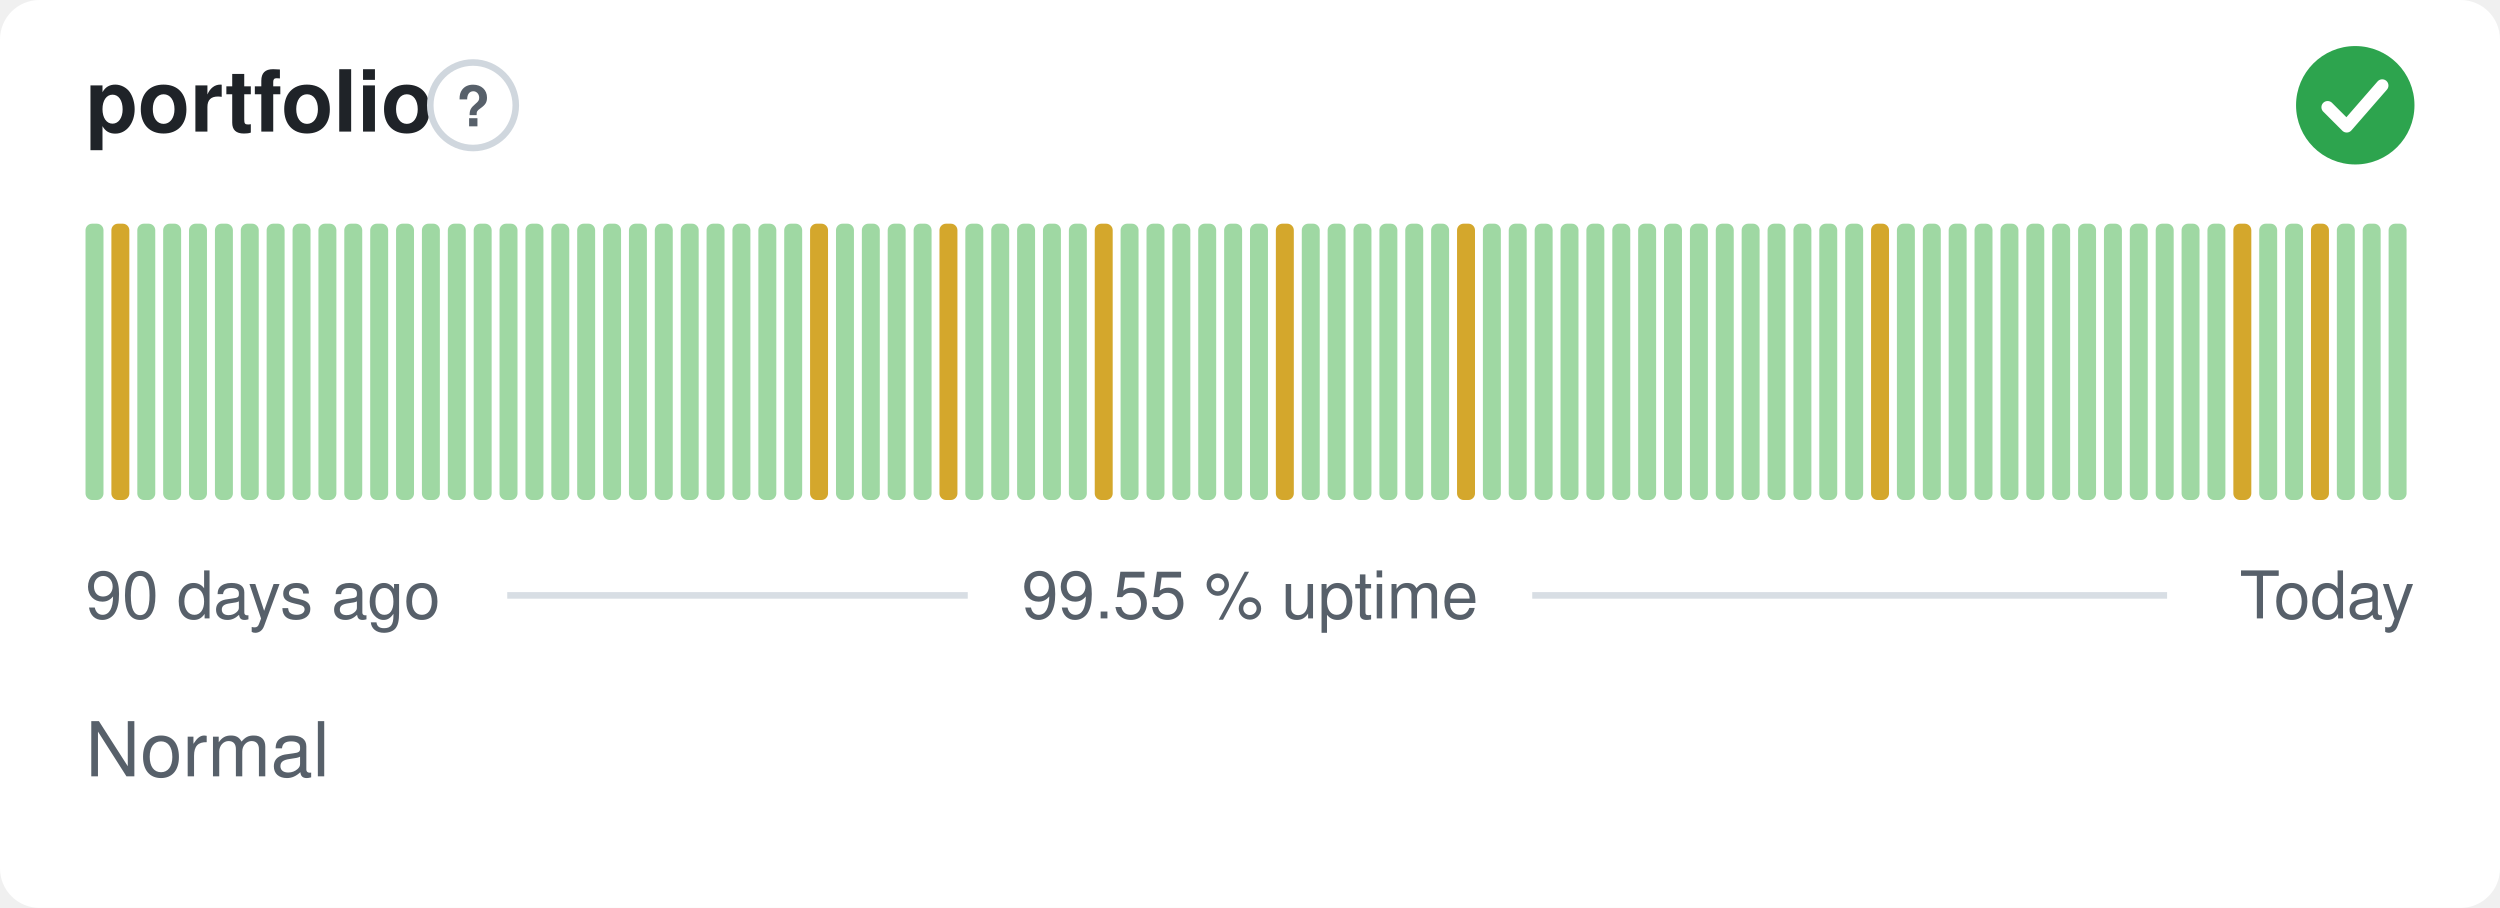
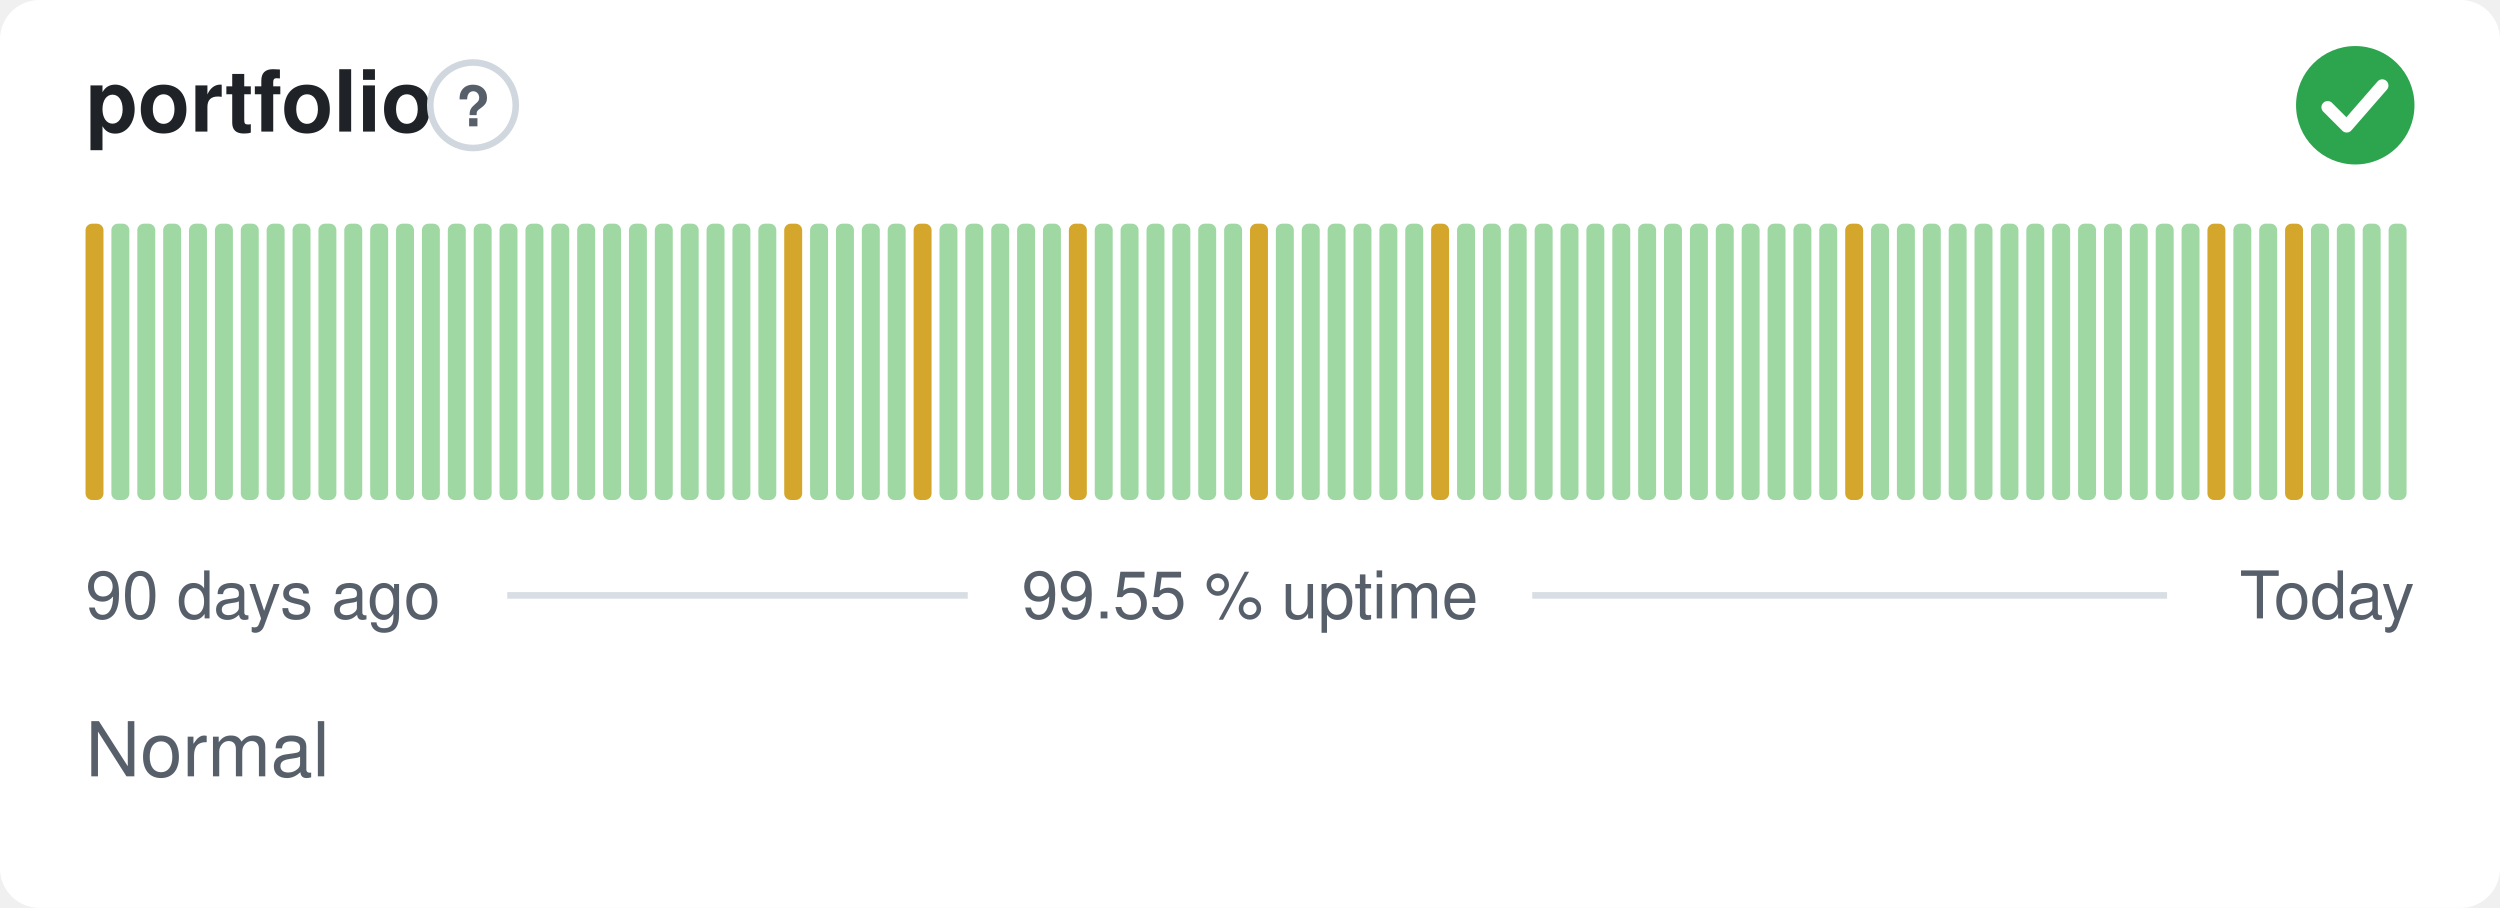
<svg xmlns="http://www.w3.org/2000/svg" width="380" height="138" viewBox="0 0 380 138" role="img" aria-label="portfolio: Normal, 99.55 % uptime over the last 90 days" font-family="-apple-system,BlinkMacSystemFont,'Segoe UI',Helvetica,Arial,sans-serif">
  <style>
    @media (prefers-color-scheme: dark) {
      .bg { fill: #0d1117 }
      .title { fill: #e6edf3 }
      .muted { fill: #8b949e }
      .hint { stroke: #30363d }
      .rule { stroke: #30363d }
      .nodata { fill: #21262d }
    }
  </style>
  <rect class="bg" width="380" height="138" rx="6" fill="#ffffff" />
  <text class="title" x="13" y="20" font-size="13" font-weight="600" fill="#1f2328">portfolio</text>
  <circle class="hint" cx="71.9" cy="16" r="6.5" fill="none" stroke="#d0d7de" stroke-width="1" />
  <text class="muted" x="71.9" y="19.2" text-anchor="middle" font-size="8.5" font-weight="700" fill="#57606a">?</text>
  <circle cx="358" cy="16" r="9" fill="#2da44e" />
  <path d="M353.80 16.30l2.90 2.90 5.40 -6.20" fill="none" stroke="#fff" stroke-width="1.89" stroke-linecap="round" stroke-linejoin="round" />
-   <rect x="13.00" y="34.00" width="2.73" height="42.00" rx="1" fill="#9fd8a3" />
-   <rect x="16.93" y="34.00" width="2.73" height="42.00" rx="1" fill="#d4a72c" />
+   <rect x="13.00" y="34.00" width="2.73" height="42.00" rx="1" fill="#d4a72c" />
+   <rect x="16.93" y="34.00" width="2.73" height="42.00" rx="1" fill="#9fd8a3" />
  <rect x="20.87" y="34.00" width="2.73" height="42.00" rx="1" fill="#9fd8a3" />
  <rect x="24.80" y="34.00" width="2.73" height="42.00" rx="1" fill="#9fd8a3" />
  <rect x="28.73" y="34.00" width="2.73" height="42.00" rx="1" fill="#9fd8a3" />
  <rect x="32.67" y="34.00" width="2.73" height="42.00" rx="1" fill="#9fd8a3" />
  <rect x="36.60" y="34.00" width="2.73" height="42.00" rx="1" fill="#9fd8a3" />
  <rect x="40.53" y="34.00" width="2.73" height="42.00" rx="1" fill="#9fd8a3" />
  <rect x="44.47" y="34.00" width="2.73" height="42.00" rx="1" fill="#9fd8a3" />
  <rect x="48.40" y="34.00" width="2.73" height="42.00" rx="1" fill="#9fd8a3" />
  <rect x="52.33" y="34.00" width="2.73" height="42.00" rx="1" fill="#9fd8a3" />
  <rect x="56.27" y="34.00" width="2.73" height="42.00" rx="1" fill="#9fd8a3" />
  <rect x="60.20" y="34.00" width="2.73" height="42.00" rx="1" fill="#9fd8a3" />
  <rect x="64.13" y="34.00" width="2.73" height="42.00" rx="1" fill="#9fd8a3" />
  <rect x="68.07" y="34.00" width="2.73" height="42.00" rx="1" fill="#9fd8a3" />
  <rect x="72.00" y="34.00" width="2.73" height="42.00" rx="1" fill="#9fd8a3" />
  <rect x="75.93" y="34.00" width="2.73" height="42.00" rx="1" fill="#9fd8a3" />
  <rect x="79.87" y="34.00" width="2.73" height="42.00" rx="1" fill="#9fd8a3" />
  <rect x="83.80" y="34.00" width="2.73" height="42.00" rx="1" fill="#9fd8a3" />
  <rect x="87.73" y="34.00" width="2.73" height="42.00" rx="1" fill="#9fd8a3" />
  <rect x="91.67" y="34.00" width="2.73" height="42.00" rx="1" fill="#9fd8a3" />
  <rect x="95.60" y="34.00" width="2.73" height="42.00" rx="1" fill="#9fd8a3" />
  <rect x="99.53" y="34.00" width="2.73" height="42.00" rx="1" fill="#9fd8a3" />
  <rect x="103.47" y="34.00" width="2.73" height="42.00" rx="1" fill="#9fd8a3" />
  <rect x="107.40" y="34.00" width="2.73" height="42.00" rx="1" fill="#9fd8a3" />
  <rect x="111.33" y="34.00" width="2.73" height="42.00" rx="1" fill="#9fd8a3" />
  <rect x="115.27" y="34.00" width="2.73" height="42.00" rx="1" fill="#9fd8a3" />
-   <rect x="119.20" y="34.00" width="2.73" height="42.00" rx="1" fill="#9fd8a3" />
-   <rect x="123.13" y="34.00" width="2.73" height="42.00" rx="1" fill="#d4a72c" />
+   <rect x="119.20" y="34.00" width="2.73" height="42.00" rx="1" fill="#d4a72c" />
+   <rect x="123.13" y="34.00" width="2.73" height="42.00" rx="1" fill="#9fd8a3" />
  <rect x="127.07" y="34.00" width="2.73" height="42.00" rx="1" fill="#9fd8a3" />
  <rect x="131.00" y="34.00" width="2.73" height="42.00" rx="1" fill="#9fd8a3" />
  <rect x="134.93" y="34.00" width="2.73" height="42.00" rx="1" fill="#9fd8a3" />
-   <rect x="138.87" y="34.00" width="2.73" height="42.00" rx="1" fill="#9fd8a3" />
-   <rect x="142.80" y="34.00" width="2.73" height="42.00" rx="1" fill="#d4a72c" />
+   <rect x="138.87" y="34.00" width="2.73" height="42.00" rx="1" fill="#d4a72c" />
+   <rect x="142.80" y="34.00" width="2.73" height="42.00" rx="1" fill="#9fd8a3" />
  <rect x="146.73" y="34.00" width="2.73" height="42.00" rx="1" fill="#9fd8a3" />
  <rect x="150.67" y="34.00" width="2.73" height="42.00" rx="1" fill="#9fd8a3" />
  <rect x="154.60" y="34.00" width="2.73" height="42.00" rx="1" fill="#9fd8a3" />
  <rect x="158.53" y="34.00" width="2.73" height="42.00" rx="1" fill="#9fd8a3" />
-   <rect x="162.47" y="34.00" width="2.73" height="42.00" rx="1" fill="#9fd8a3" />
-   <rect x="166.40" y="34.00" width="2.73" height="42.00" rx="1" fill="#d4a72c" />
+   <rect x="162.47" y="34.00" width="2.73" height="42.00" rx="1" fill="#d4a72c" />
+   <rect x="166.40" y="34.00" width="2.73" height="42.00" rx="1" fill="#9fd8a3" />
  <rect x="170.33" y="34.00" width="2.73" height="42.00" rx="1" fill="#9fd8a3" />
  <rect x="174.27" y="34.00" width="2.73" height="42.00" rx="1" fill="#9fd8a3" />
  <rect x="178.20" y="34.00" width="2.73" height="42.00" rx="1" fill="#9fd8a3" />
  <rect x="182.13" y="34.00" width="2.73" height="42.00" rx="1" fill="#9fd8a3" />
  <rect x="186.07" y="34.00" width="2.73" height="42.00" rx="1" fill="#9fd8a3" />
-   <rect x="190.00" y="34.00" width="2.73" height="42.00" rx="1" fill="#9fd8a3" />
-   <rect x="193.93" y="34.00" width="2.73" height="42.00" rx="1" fill="#d4a72c" />
+   <rect x="190.00" y="34.00" width="2.73" height="42.00" rx="1" fill="#d4a72c" />
+   <rect x="193.93" y="34.00" width="2.73" height="42.00" rx="1" fill="#9fd8a3" />
  <rect x="197.87" y="34.00" width="2.73" height="42.00" rx="1" fill="#9fd8a3" />
  <rect x="201.80" y="34.00" width="2.73" height="42.00" rx="1" fill="#9fd8a3" />
  <rect x="205.73" y="34.00" width="2.73" height="42.00" rx="1" fill="#9fd8a3" />
  <rect x="209.67" y="34.00" width="2.73" height="42.00" rx="1" fill="#9fd8a3" />
  <rect x="213.60" y="34.00" width="2.73" height="42.00" rx="1" fill="#9fd8a3" />
-   <rect x="217.53" y="34.00" width="2.73" height="42.00" rx="1" fill="#9fd8a3" />
-   <rect x="221.47" y="34.00" width="2.73" height="42.00" rx="1" fill="#d4a72c" />
+   <rect x="217.53" y="34.00" width="2.73" height="42.00" rx="1" fill="#d4a72c" />
+   <rect x="221.47" y="34.00" width="2.73" height="42.00" rx="1" fill="#9fd8a3" />
  <rect x="225.40" y="34.00" width="2.73" height="42.00" rx="1" fill="#9fd8a3" />
  <rect x="229.33" y="34.00" width="2.73" height="42.00" rx="1" fill="#9fd8a3" />
  <rect x="233.27" y="34.00" width="2.73" height="42.00" rx="1" fill="#9fd8a3" />
  <rect x="237.20" y="34.00" width="2.73" height="42.00" rx="1" fill="#9fd8a3" />
  <rect x="241.13" y="34.00" width="2.73" height="42.00" rx="1" fill="#9fd8a3" />
  <rect x="245.07" y="34.00" width="2.73" height="42.00" rx="1" fill="#9fd8a3" />
  <rect x="249.00" y="34.00" width="2.73" height="42.00" rx="1" fill="#9fd8a3" />
  <rect x="252.93" y="34.00" width="2.73" height="42.00" rx="1" fill="#9fd8a3" />
  <rect x="256.87" y="34.00" width="2.73" height="42.00" rx="1" fill="#9fd8a3" />
  <rect x="260.80" y="34.00" width="2.73" height="42.00" rx="1" fill="#9fd8a3" />
  <rect x="264.73" y="34.00" width="2.73" height="42.00" rx="1" fill="#9fd8a3" />
  <rect x="268.67" y="34.00" width="2.73" height="42.00" rx="1" fill="#9fd8a3" />
  <rect x="272.60" y="34.00" width="2.73" height="42.00" rx="1" fill="#9fd8a3" />
  <rect x="276.53" y="34.00" width="2.73" height="42.00" rx="1" fill="#9fd8a3" />
-   <rect x="280.47" y="34.00" width="2.73" height="42.00" rx="1" fill="#9fd8a3" />
-   <rect x="284.40" y="34.00" width="2.73" height="42.00" rx="1" fill="#d4a72c" />
+   <rect x="280.47" y="34.00" width="2.73" height="42.00" rx="1" fill="#d4a72c" />
+   <rect x="284.40" y="34.00" width="2.73" height="42.00" rx="1" fill="#9fd8a3" />
  <rect x="288.33" y="34.00" width="2.73" height="42.00" rx="1" fill="#9fd8a3" />
  <rect x="292.27" y="34.00" width="2.73" height="42.00" rx="1" fill="#9fd8a3" />
  <rect x="296.20" y="34.00" width="2.73" height="42.00" rx="1" fill="#9fd8a3" />
  <rect x="300.13" y="34.00" width="2.73" height="42.00" rx="1" fill="#9fd8a3" />
  <rect x="304.07" y="34.00" width="2.73" height="42.00" rx="1" fill="#9fd8a3" />
  <rect x="308.00" y="34.00" width="2.73" height="42.00" rx="1" fill="#9fd8a3" />
  <rect x="311.93" y="34.00" width="2.73" height="42.00" rx="1" fill="#9fd8a3" />
  <rect x="315.87" y="34.00" width="2.73" height="42.00" rx="1" fill="#9fd8a3" />
  <rect x="319.80" y="34.00" width="2.73" height="42.00" rx="1" fill="#9fd8a3" />
  <rect x="323.73" y="34.00" width="2.73" height="42.00" rx="1" fill="#9fd8a3" />
  <rect x="327.67" y="34.00" width="2.73" height="42.00" rx="1" fill="#9fd8a3" />
  <rect x="331.60" y="34.00" width="2.73" height="42.00" rx="1" fill="#9fd8a3" />
-   <rect x="335.53" y="34.00" width="2.73" height="42.00" rx="1" fill="#9fd8a3" />
-   <rect x="339.47" y="34.00" width="2.73" height="42.00" rx="1" fill="#d4a72c" />
+   <rect x="335.53" y="34.00" width="2.73" height="42.00" rx="1" fill="#d4a72c" />
+   <rect x="339.47" y="34.00" width="2.73" height="42.00" rx="1" fill="#9fd8a3" />
  <rect x="343.40" y="34.00" width="2.73" height="42.00" rx="1" fill="#9fd8a3" />
-   <rect x="347.33" y="34.00" width="2.73" height="42.00" rx="1" fill="#9fd8a3" />
-   <rect x="351.27" y="34.00" width="2.73" height="42.00" rx="1" fill="#d4a72c" />
+   <rect x="347.33" y="34.00" width="2.73" height="42.00" rx="1" fill="#d4a72c" />
+   <rect x="351.27" y="34.00" width="2.73" height="42.00" rx="1" fill="#9fd8a3" />
  <rect x="355.20" y="34.00" width="2.73" height="42.00" rx="1" fill="#9fd8a3" />
  <rect x="359.13" y="34.00" width="2.73" height="42.00" rx="1" fill="#9fd8a3" />
  <rect x="363.07" y="34.00" width="2.73" height="42.00" rx="1" fill="#9fd8a3" />
  <text class="muted" x="13" y="94" font-size="10" fill="#57606a">90 days ago</text>
  <text class="muted" x="190" y="94" text-anchor="middle" font-size="10" fill="#57606a">99.55 % uptime</text>
  <text class="muted" x="367" y="94" text-anchor="end" font-size="10" fill="#57606a">Today</text>
  <line class="rule" x1="77.1" y1="90.5" x2="147.1" y2="90.5" stroke="#d8dee4" stroke-width="1" />
  <line class="rule" x1="232.9" y1="90.5" x2="329.4" y2="90.5" stroke="#d8dee4" stroke-width="1" />
  <text class="muted" x="13" y="118" font-size="11.5" fill="#57606a">Normal</text>
</svg>
